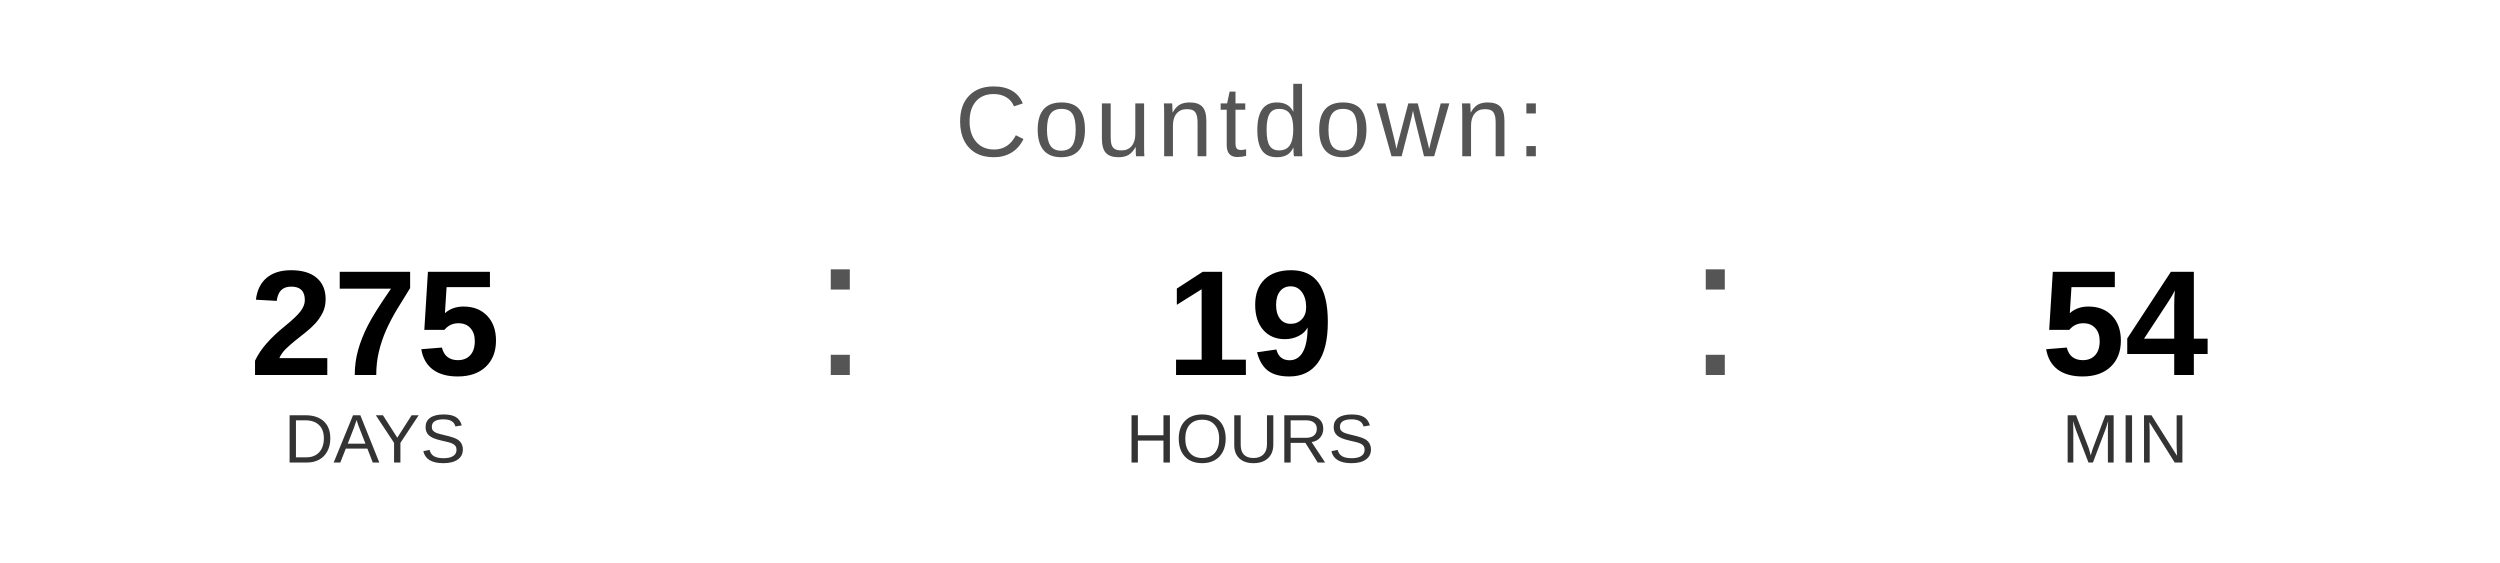
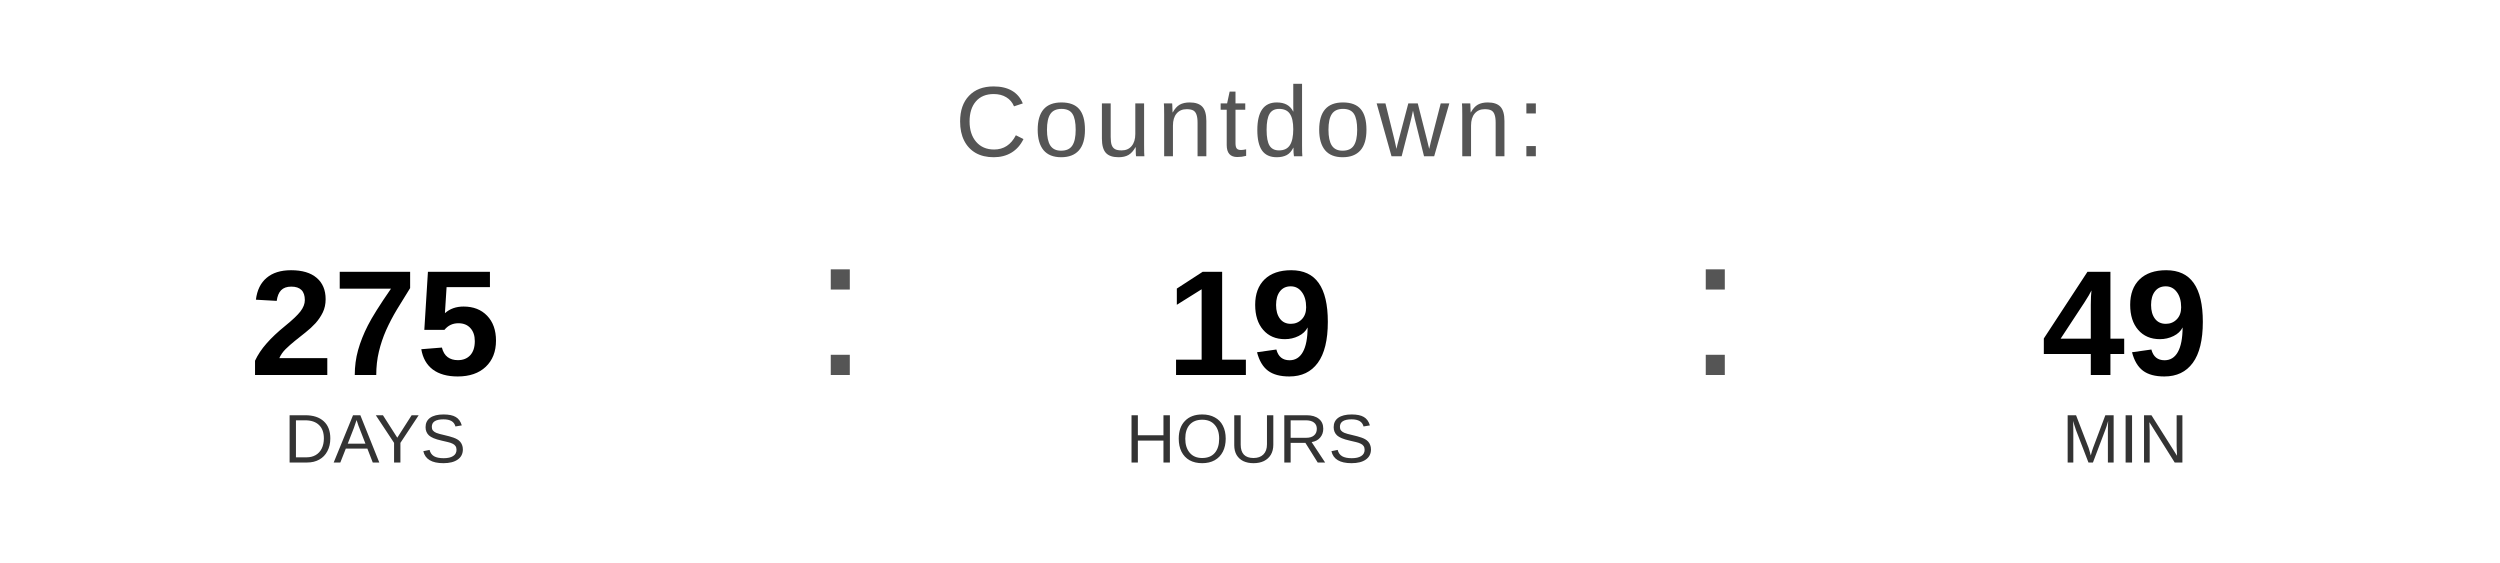
<svg xmlns="http://www.w3.org/2000/svg" width="400" height="90" viewBox="0 0 400 90">
  <text x="200" y="25" font-family="Arial, Helvetica, sans-serif" font-size="16" fill="#555555" text-anchor="middle" letter-spacing="1">
    Countdown:
  </text>
  <text x="60" y="60" font-family="Arial, Helvetica, sans-serif" font-size="24" font-weight="bold" fill="#000000" text-anchor="middle">275</text>
  <text x="60" y="74" font-family="Arial, Helvetica, sans-serif" font-size="11" fill="#333333" text-anchor="middle">DAYS</text>
  <text x="130" y="60" font-family="Arial, sans-serif" font-size="32" fill="#555555">:</text>
  <text x="200" y="60" font-family="Arial, Helvetica, sans-serif" font-size="24" font-weight="bold" fill="#000000" text-anchor="middle">19</text>
  <text x="200" y="74" font-family="Arial, Helvetica, sans-serif" font-size="11" fill="#333333" text-anchor="middle">HOURS</text>
  <text x="270" y="60" font-family="Arial, sans-serif" font-size="32" fill="#555555">:</text>
-   <text x="340" y="60" font-family="Arial, Helvetica, sans-serif" font-size="24" font-weight="bold" fill="#000000" text-anchor="middle">54</text>
+   <text x="340" y="60" font-family="Arial, Helvetica, sans-serif" font-size="24" font-weight="bold" fill="#000000" text-anchor="middle">49</text>
  <text x="340" y="74" font-family="Arial, Helvetica, sans-serif" font-size="11" fill="#333333" text-anchor="middle">MIN</text>
</svg>
